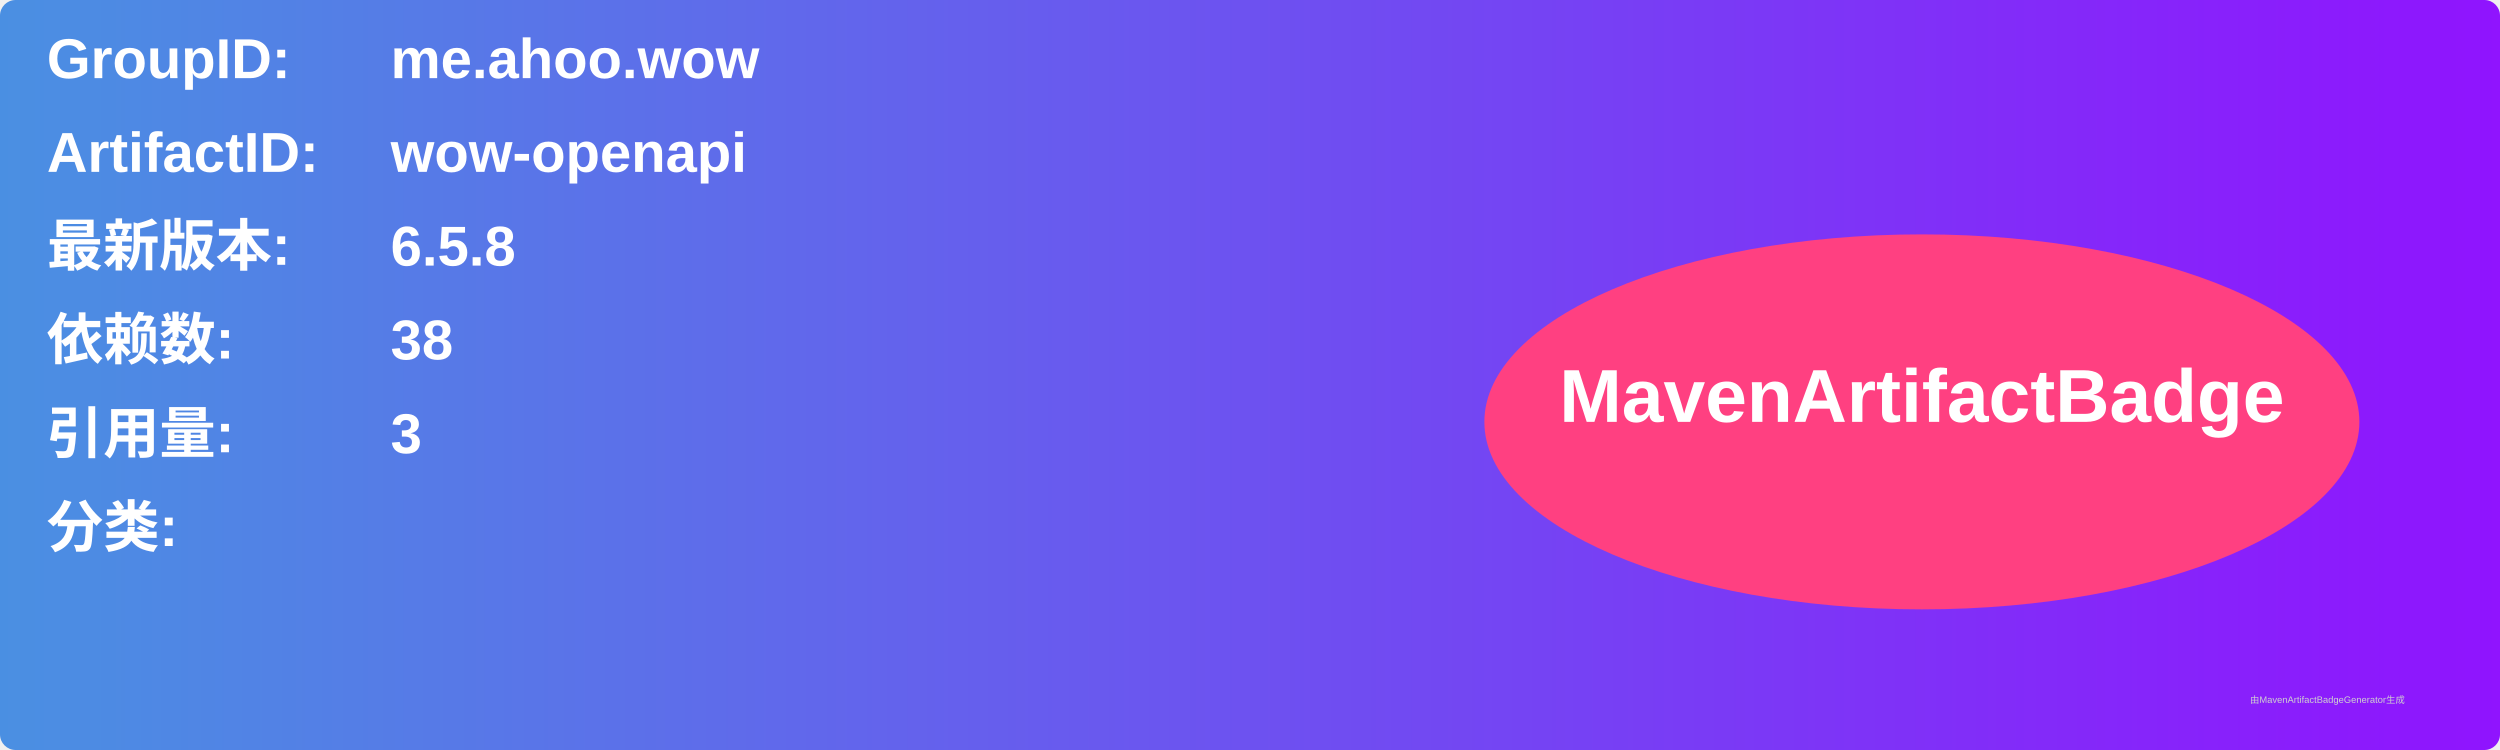
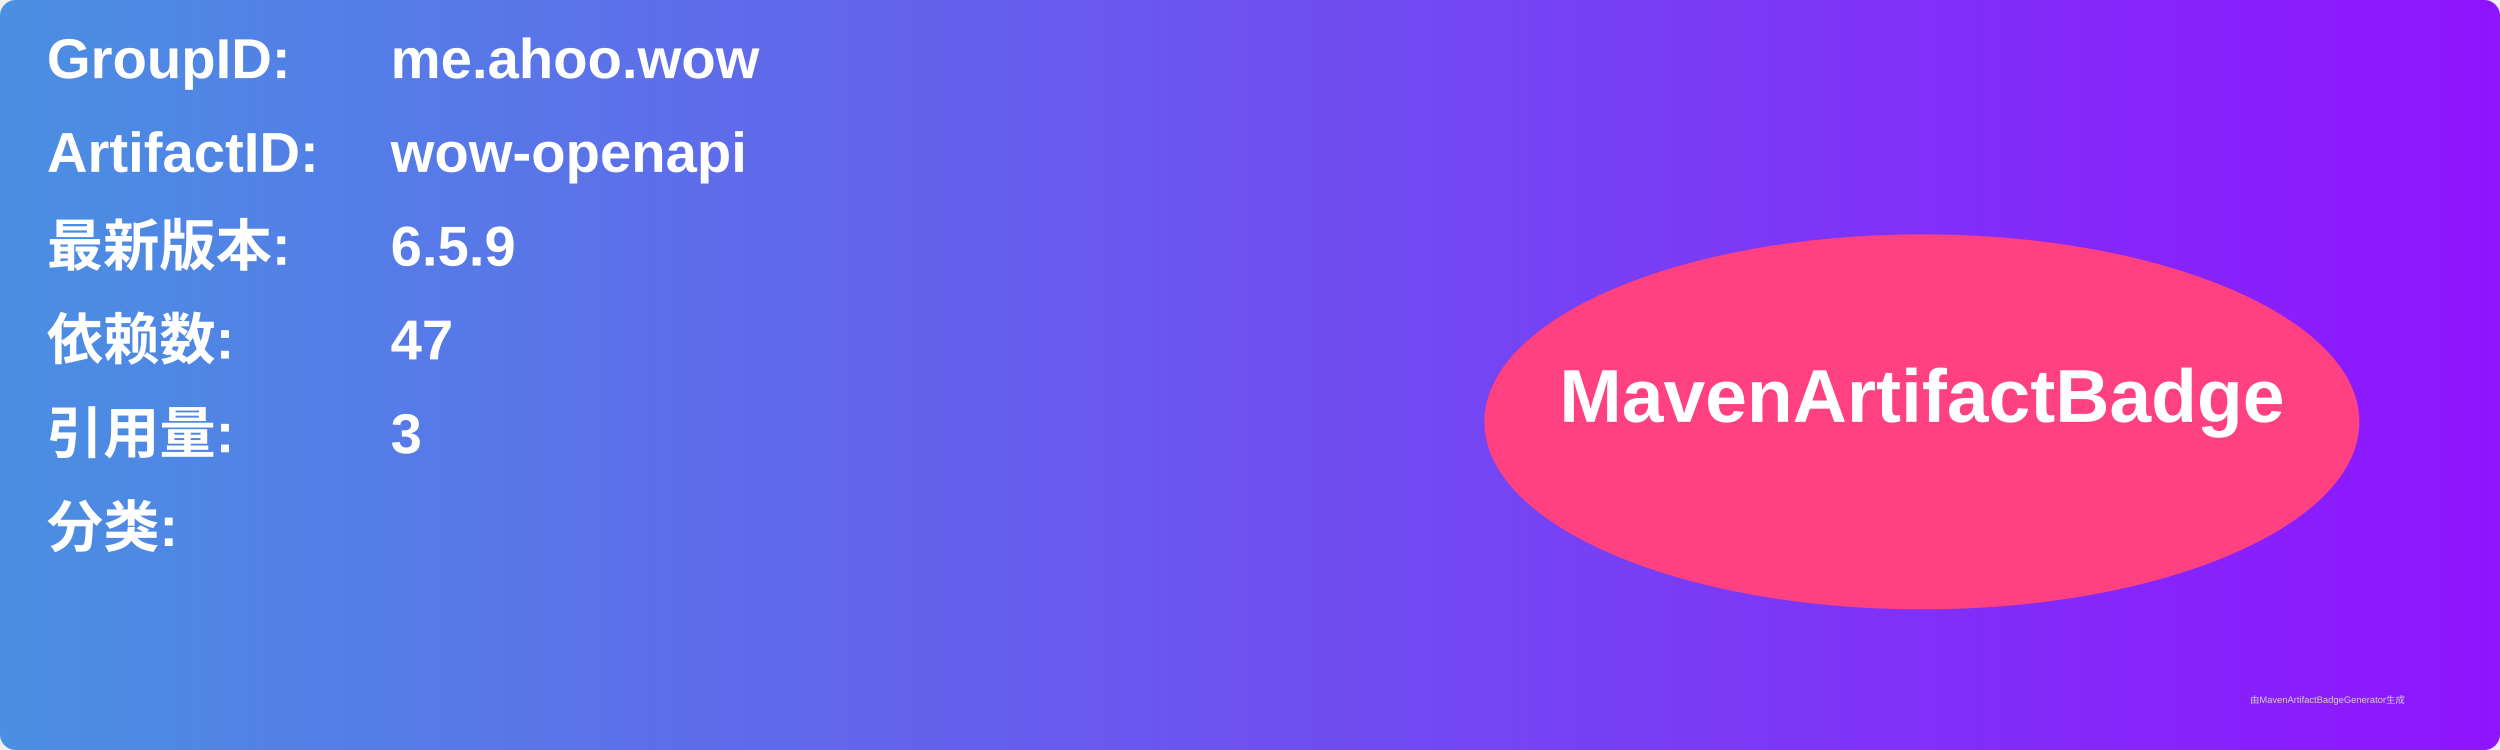
<svg xmlns="http://www.w3.org/2000/svg" width="800" height="240" viewBox="0 0 800 240">
  <linearGradient id="grad" x1="0%" y1="0%" x2="100%" y2="0%">
    <stop offset="0%" stop-color="#4a90e2" />
    <stop offset="100%" stop-color="#9013fe" />
  </linearGradient>
  <rect width="100%" height="100%" rx="5" ry="5" fill="url(#grad)" />
  <g transform="translate(15, 15)">
    <text x="0" y="10" font-family="Arial" font-size="18" fill="white" font-weight="bold" width="260">GroupID:</text>
    <text x="110" y="10" font-family="Arial" font-size="18" fill="white" font-weight="bold" width="460">me.ahoo.wow</text>
    <text x="0" y="40" font-family="Arial" font-size="18" fill="white" font-weight="bold" width="260">ArtifactID:</text>
    <text x="110" y="40" font-family="Arial" font-size="18" fill="white" font-weight="bold" width="460">wow-openapi</text>
    <text x="0" y="70" font-family="Arial" font-size="18" fill="white" font-weight="bold">最新版本:</text>
    <text x="110" y="70" font-family="Arial" font-size="18" fill="white" font-weight="bold">
-       <tspan font-weight="bold">6.5.8</tspan>
+       <tspan font-weight="bold">6.5.9</tspan>
    </text>
    <text x="0" y="100" font-family="Arial" font-size="18" fill="white" font-weight="bold">依赖数: </text>
    <text x="110" y="100" font-family="Arial" font-size="18" fill="white">
-       <tspan font-weight="bold">38</tspan>
+       <tspan font-weight="bold">47</tspan>
    </text>
    <text x="0" y="130" font-family="Arial" font-size="18" fill="white" font-weight="bold">引用量: </text>
    <text x="110" y="130" font-family="Arial" font-size="18" fill="white">
      <tspan font-weight="bold">3</tspan>
    </text>
    <text x="0" y="160" font-family="Arial" font-size="18" fill="white" font-weight="bold">分类:</text>
    <text x="10" y="190" font-family="Arial" font-size="10" fill="white">
      <tspan font-weight="bold" />
    </text>
    <ellipse cx="600" cy="120" rx="140" ry="60" fill="#ff4081" />
    <text x="600" y="120" text-anchor="middle" font-family="Arial" font-size="24" fill="white" font-weight="bold">MavenArtifactBadge</text>
  </g>
  <text x="720" y="225" font-family="Arial" font-size="3" fill="#d0d0d0">由MavenArtifactBadgeGenerator生成</text>
</svg>
